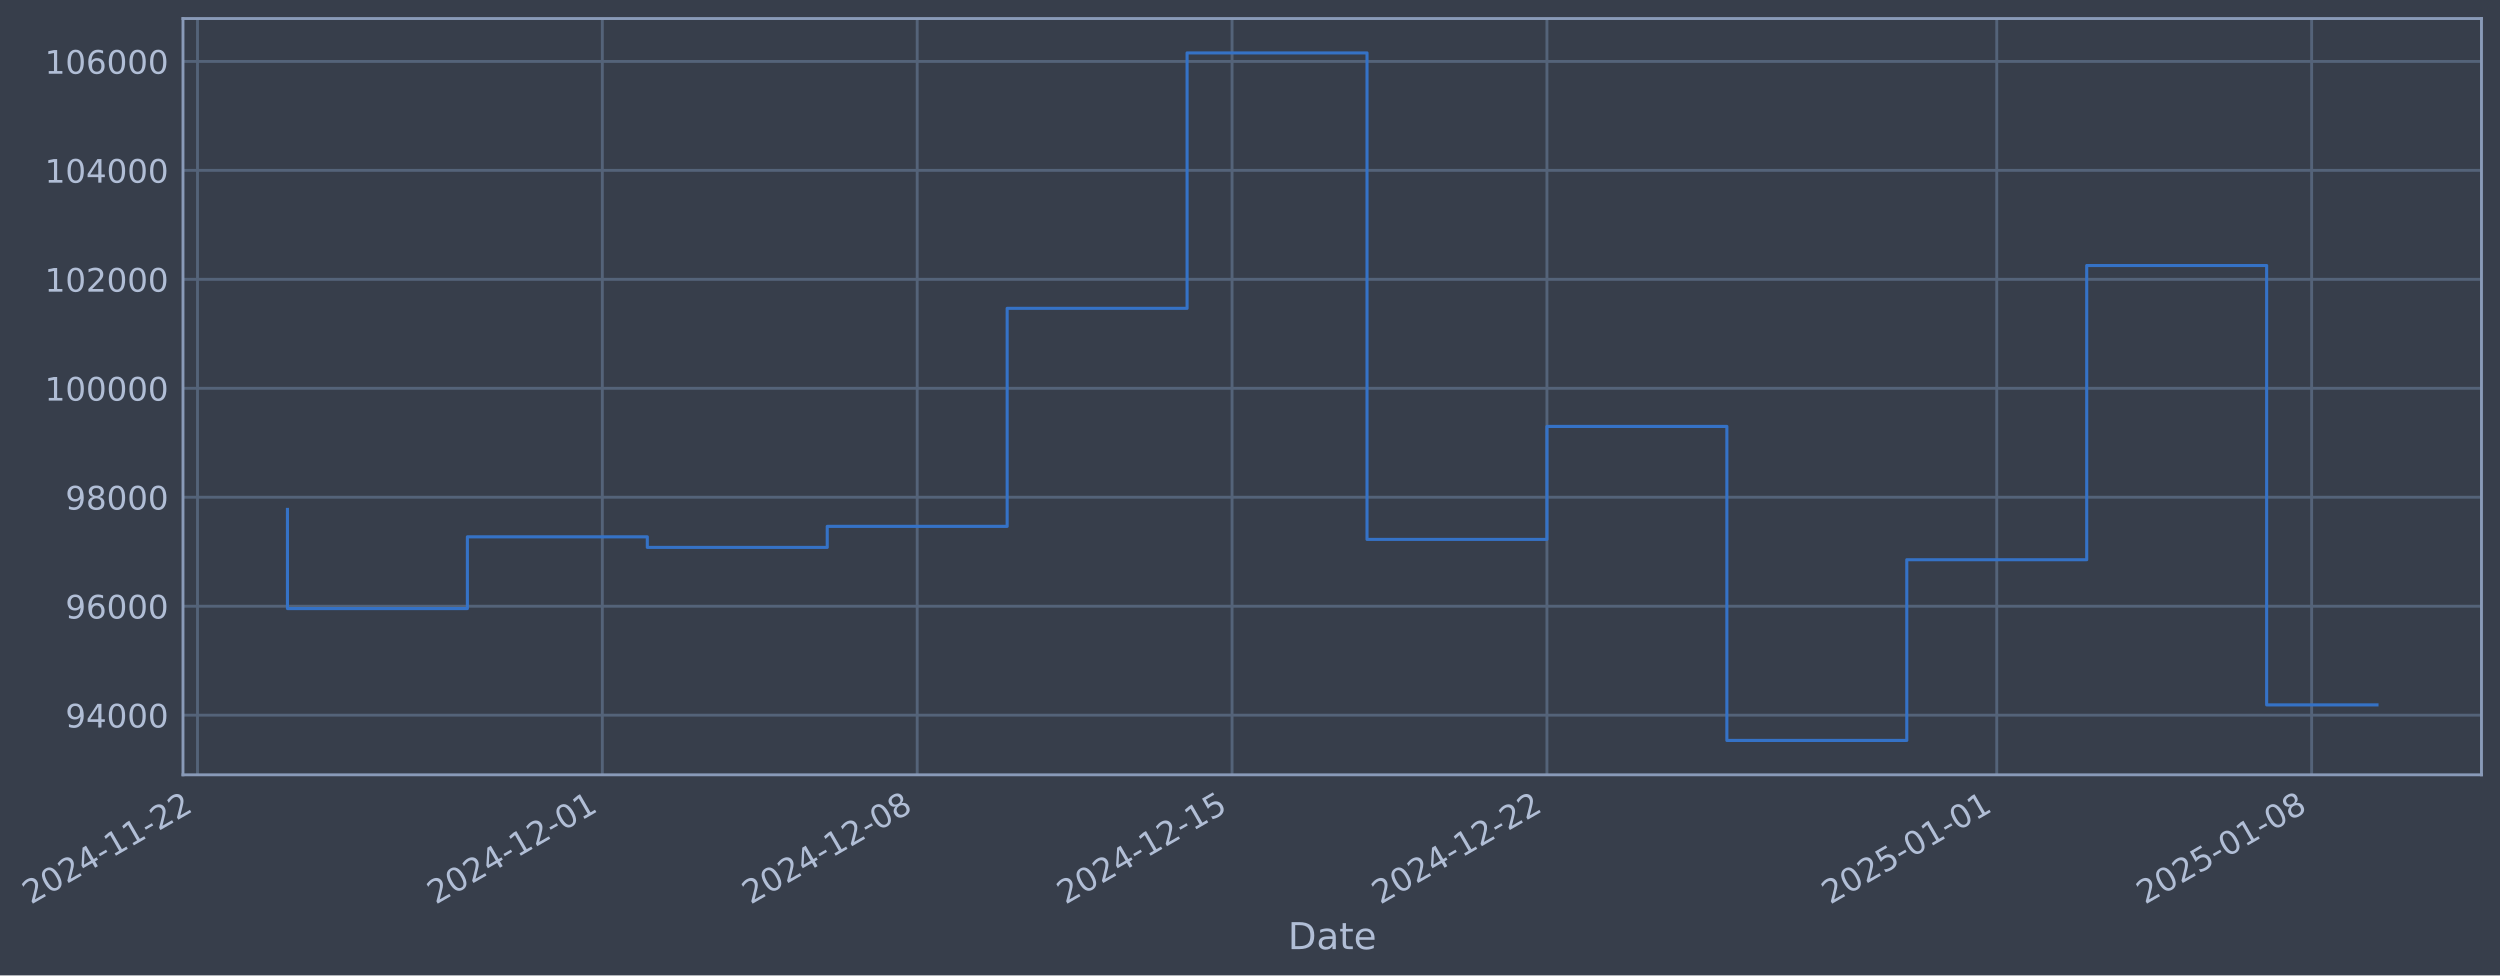
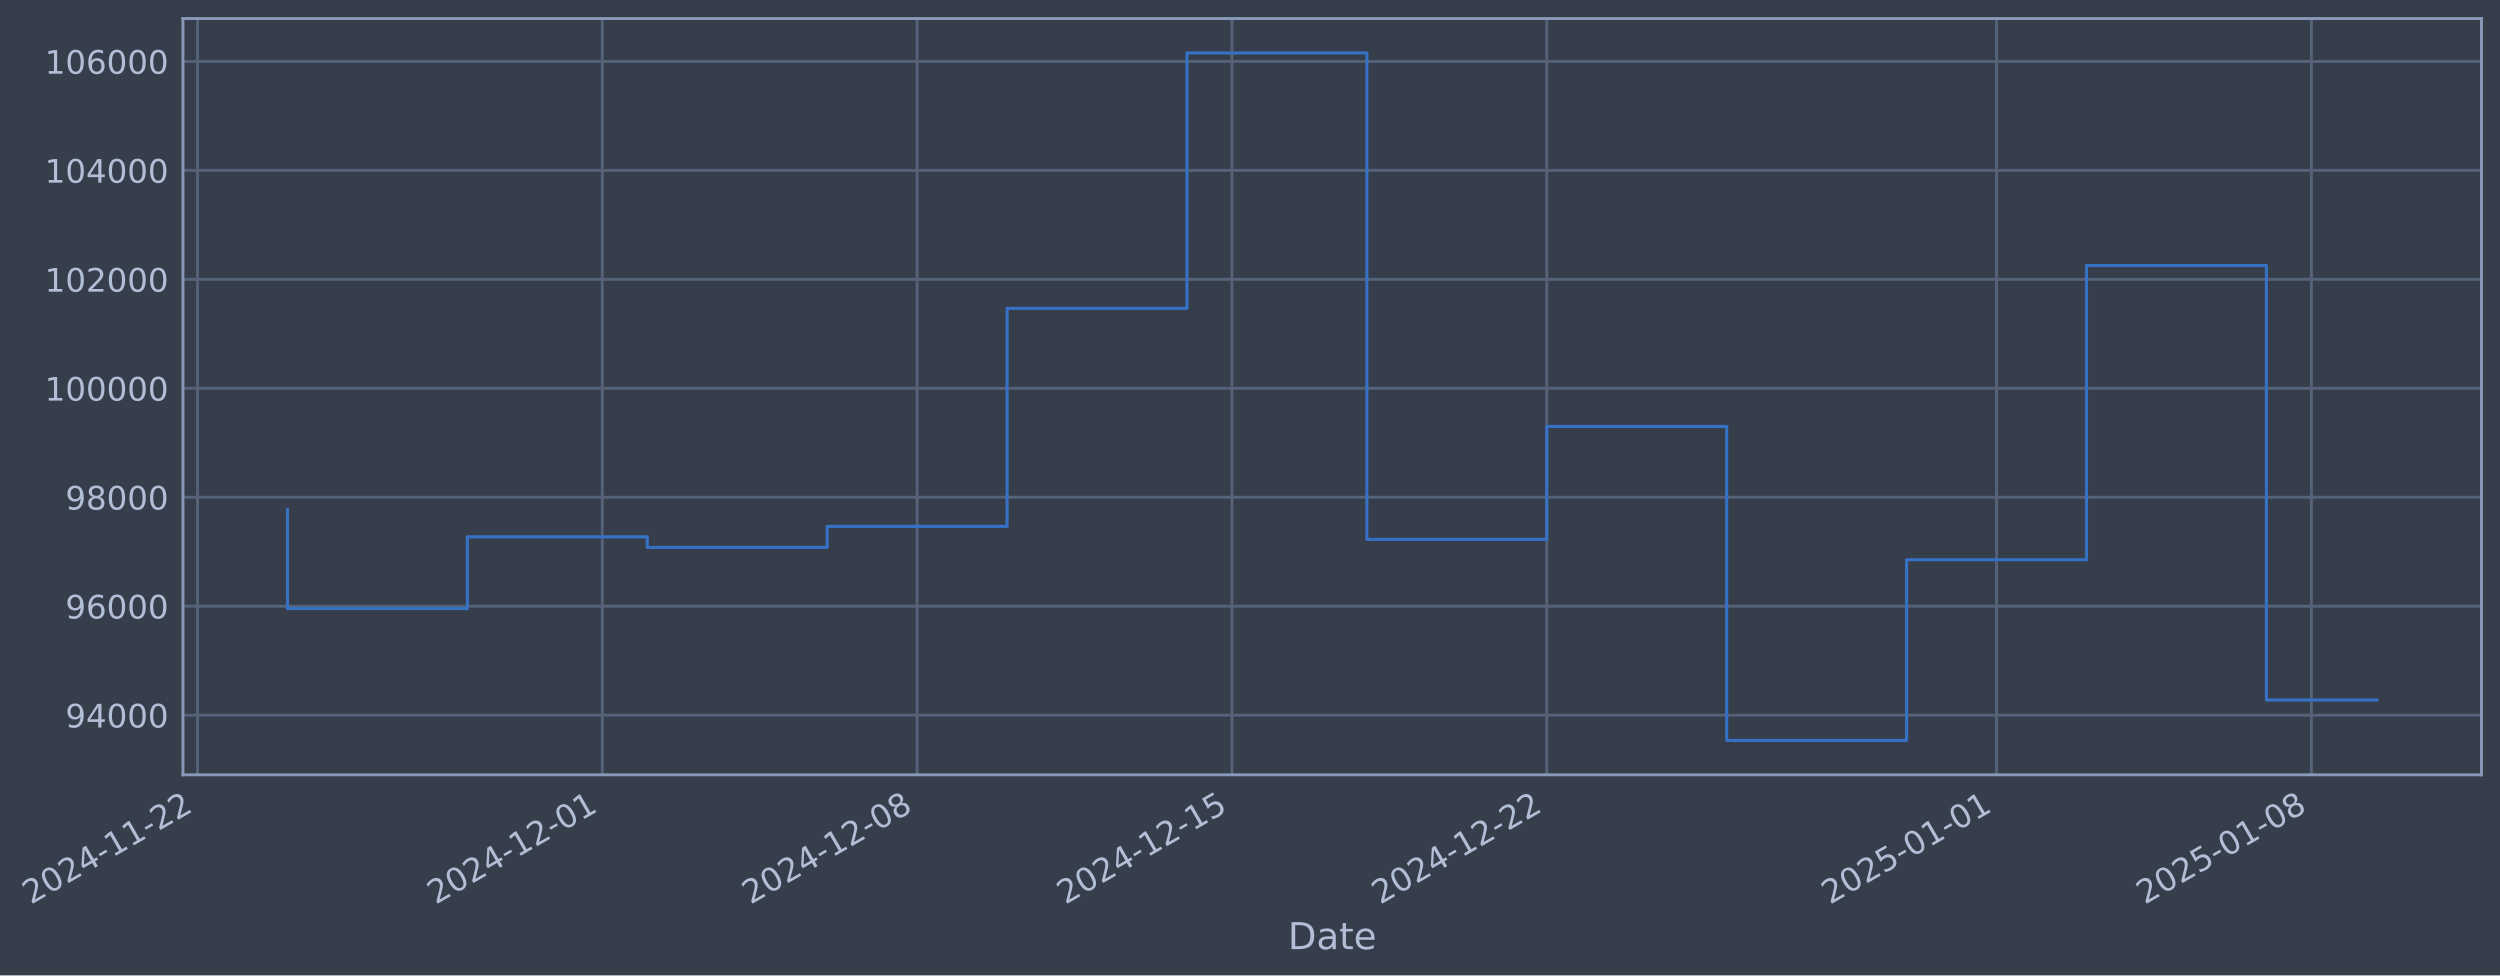
- <svg xmlns="http://www.w3.org/2000/svg" xmlns:xlink="http://www.w3.org/1999/xlink" width="971.075pt" height="378.87pt" viewBox="0 0 971.075 378.87" version="1.1">
+ <svg xmlns="http://www.w3.org/2000/svg" xmlns:xlink="http://www.w3.org/1999/xlink" width="971.071pt" height="378.87pt" viewBox="0 0 971.071 378.87" version="1.1">
  <defs>
    <style type="text/css">*{stroke-linejoin: round; stroke-linecap: butt}</style>
  </defs>
  <g id="figure_1">
    <g id="patch_1">
-       <path d="M 0 378.87  L 971.075 378.87  L 971.075 0  L 0 0  z " style="fill: #373e4b" />
+       <path d="M 0 378.87  L 971.071 378.87  L 971.071 0  L 0 0  z " style="fill: #373e4b" />
    </g>
    <g id="axes_1">
      <g id="patch_2">
-         <path d="M 71.075 300.96  L 963.875 300.96  L 963.875 7.2  L 71.075 7.2  z " style="fill: #373e4b" />
+         <path d="M 71.071 300.96  L 963.871 300.96  L 963.871 7.2  L 71.071 7.2  z " style="fill: #373e4b" />
      </g>
      <g id="matplotlib.axis_1">
        <g id="xtick_1">
          <g id="line2d_1">
-             <path d="M 76.713 300.96  L 76.713 7.2  " clip-path="url(#p14a6d26215)" style="fill: none; stroke: #546379; stroke-width: 1.12; stroke-linecap: square" />
+             <path d="M 76.713 300.96  L 76.713 7.2  " clip-path="url(#pe542ec756e)" style="fill: none; stroke: #546379; stroke-width: 1.12; stroke-linecap: square" />
          </g>
          <g id="line2d_2" />
          <g id="text_1">
            <g style="fill: #b1bed6" transform="translate(11.98702 351.4642) rotate(-30) scale(0.126 -0.126)">
              <defs>
                <path id="DejaVuSans-32" d="M 1228 531  L 3431 531  L 3431 0  L 469 0  L 469 531  Q 828 903 1448 1529  Q 2069 2156 2228 2338  Q 2531 2678 2651 2914  Q 2772 3150 2772 3378  Q 2772 3750 2511 3984  Q 2250 4219 1831 4219  Q 1534 4219 1204 4116  Q 875 4013 500 3803  L 500 4441  Q 881 4594 1212 4672  Q 1544 4750 1819 4750  Q 2544 4750 2975 4387  Q 3406 4025 3406 3419  Q 3406 3131 3298 2873  Q 3191 2616 2906 2266  Q 2828 2175 2409 1742  Q 1991 1309 1228 531  z " transform="scale(0.015625)" />
                <path id="DejaVuSans-30" d="M 2034 4250  Q 1547 4250 1301 3770  Q 1056 3291 1056 2328  Q 1056 1369 1301 889  Q 1547 409 2034 409  Q 2525 409 2770 889  Q 3016 1369 3016 2328  Q 3016 3291 2770 3770  Q 2525 4250 2034 4250  z M 2034 4750  Q 2819 4750 3233 4129  Q 3647 3509 3647 2328  Q 3647 1150 3233 529  Q 2819 -91 2034 -91  Q 1250 -91 836 529  Q 422 1150 422 2328  Q 422 3509 836 4129  Q 1250 4750 2034 4750  z " transform="scale(0.015625)" />
                <path id="DejaVuSans-34" d="M 2419 4116  L 825 1625  L 2419 1625  L 2419 4116  z M 2253 4666  L 3047 4666  L 3047 1625  L 3713 1625  L 3713 1100  L 3047 1100  L 3047 0  L 2419 0  L 2419 1100  L 313 1100  L 313 1709  L 2253 4666  z " transform="scale(0.015625)" />
                <path id="DejaVuSans-2d" d="M 313 2009  L 1997 2009  L 1997 1497  L 313 1497  L 313 2009  z " transform="scale(0.015625)" />
                <path id="DejaVuSans-31" d="M 794 531  L 1825 531  L 1825 4091  L 703 3866  L 703 4441  L 1819 4666  L 2450 4666  L 2450 531  L 3481 531  L 3481 0  L 794 0  L 794 531  z " transform="scale(0.015625)" />
              </defs>
              <use xlink:href="#DejaVuSans-32" />
              <use xlink:href="#DejaVuSans-30" transform="translate(63.62305 0)" />
              <use xlink:href="#DejaVuSans-32" transform="translate(127.2461 0)" />
              <use xlink:href="#DejaVuSans-34" transform="translate(190.8691 0)" />
              <use xlink:href="#DejaVuSans-2d" transform="translate(254.4922 0)" />
              <use xlink:href="#DejaVuSans-31" transform="translate(290.5762 0)" />
              <use xlink:href="#DejaVuSans-31" transform="translate(354.1992 0)" />
              <use xlink:href="#DejaVuSans-2d" transform="translate(417.8223 0)" />
              <use xlink:href="#DejaVuSans-32" transform="translate(453.9062 0)" />
              <use xlink:href="#DejaVuSans-32" transform="translate(517.5293 0)" />
            </g>
          </g>
        </g>
        <g id="xtick_2">
          <g id="line2d_3">
-             <path d="M 233.962 300.96  L 233.962 7.2  " clip-path="url(#p14a6d26215)" style="fill: none; stroke: #546379; stroke-width: 1.12; stroke-linecap: square" />
+             <path d="M 233.944 300.96  L 233.944 7.2  " clip-path="url(#pe542ec756e)" style="fill: none; stroke: #546379; stroke-width: 1.12; stroke-linecap: square" />
          </g>
          <g id="line2d_4" />
          <g id="text_2">
-             <g style="fill: #b1bed6" transform="translate(169.2364 351.4642) rotate(-30) scale(0.126 -0.126)">
+             <g style="fill: #b1bed6" transform="translate(169.2185 351.4642) rotate(-30) scale(0.126 -0.126)">
              <use xlink:href="#DejaVuSans-32" />
              <use xlink:href="#DejaVuSans-30" transform="translate(63.62305 0)" />
              <use xlink:href="#DejaVuSans-32" transform="translate(127.2461 0)" />
              <use xlink:href="#DejaVuSans-34" transform="translate(190.8691 0)" />
              <use xlink:href="#DejaVuSans-2d" transform="translate(254.4922 0)" />
              <use xlink:href="#DejaVuSans-31" transform="translate(290.5762 0)" />
              <use xlink:href="#DejaVuSans-32" transform="translate(354.1992 0)" />
              <use xlink:href="#DejaVuSans-2d" transform="translate(417.8223 0)" />
              <use xlink:href="#DejaVuSans-30" transform="translate(453.9062 0)" />
              <use xlink:href="#DejaVuSans-31" transform="translate(517.5293 0)" />
            </g>
          </g>
        </g>
        <g id="xtick_3">
          <g id="line2d_5">
-             <path d="M 356.267 300.96  L 356.267 7.2  " clip-path="url(#p14a6d26215)" style="fill: none; stroke: #546379; stroke-width: 1.12; stroke-linecap: square" />
+             <path d="M 356.235 300.96  L 356.235 7.2  " clip-path="url(#pe542ec756e)" style="fill: none; stroke: #546379; stroke-width: 1.12; stroke-linecap: square" />
          </g>
          <g id="line2d_6" />
          <g id="text_3">
-             <g style="fill: #b1bed6" transform="translate(291.5415 351.4642) rotate(-30) scale(0.126 -0.126)">
+             <g style="fill: #b1bed6" transform="translate(291.5097 351.4642) rotate(-30) scale(0.126 -0.126)">
              <defs>
                <path id="DejaVuSans-38" d="M 2034 2216  Q 1584 2216 1326 1975  Q 1069 1734 1069 1313  Q 1069 891 1326 650  Q 1584 409 2034 409  Q 2484 409 2743 651  Q 3003 894 3003 1313  Q 3003 1734 2745 1975  Q 2488 2216 2034 2216  z M 1403 2484  Q 997 2584 770 2862  Q 544 3141 544 3541  Q 544 4100 942 4425  Q 1341 4750 2034 4750  Q 2731 4750 3128 4425  Q 3525 4100 3525 3541  Q 3525 3141 3298 2862  Q 3072 2584 2669 2484  Q 3125 2378 3379 2068  Q 3634 1759 3634 1313  Q 3634 634 3220 271  Q 2806 -91 2034 -91  Q 1263 -91 848 271  Q 434 634 434 1313  Q 434 1759 690 2068  Q 947 2378 1403 2484  z M 1172 3481  Q 1172 3119 1398 2916  Q 1625 2713 2034 2713  Q 2441 2713 2670 2916  Q 2900 3119 2900 3481  Q 2900 3844 2670 4047  Q 2441 4250 2034 4250  Q 1625 4250 1398 4047  Q 1172 3844 1172 3481  z " transform="scale(0.015625)" />
              </defs>
              <use xlink:href="#DejaVuSans-32" />
              <use xlink:href="#DejaVuSans-30" transform="translate(63.62305 0)" />
              <use xlink:href="#DejaVuSans-32" transform="translate(127.2461 0)" />
              <use xlink:href="#DejaVuSans-34" transform="translate(190.8691 0)" />
              <use xlink:href="#DejaVuSans-2d" transform="translate(254.4922 0)" />
              <use xlink:href="#DejaVuSans-31" transform="translate(290.5762 0)" />
              <use xlink:href="#DejaVuSans-32" transform="translate(354.1992 0)" />
              <use xlink:href="#DejaVuSans-2d" transform="translate(417.8223 0)" />
              <use xlink:href="#DejaVuSans-30" transform="translate(453.9062 0)" />
              <use xlink:href="#DejaVuSans-38" transform="translate(517.5293 0)" />
            </g>
          </g>
        </g>
        <g id="xtick_4">
          <g id="line2d_7">
-             <path d="M 478.572 300.96  L 478.572 7.2  " clip-path="url(#p14a6d26215)" style="fill: none; stroke: #546379; stroke-width: 1.12; stroke-linecap: square" />
+             <path d="M 478.526 300.96  L 478.526 7.2  " clip-path="url(#pe542ec756e)" style="fill: none; stroke: #546379; stroke-width: 1.12; stroke-linecap: square" />
          </g>
          <g id="line2d_8" />
          <g id="text_4">
-             <g style="fill: #b1bed6" transform="translate(413.8466 351.4642) rotate(-30) scale(0.126 -0.126)">
+             <g style="fill: #b1bed6" transform="translate(413.8009 351.4642) rotate(-30) scale(0.126 -0.126)">
              <defs>
                <path id="DejaVuSans-35" d="M 691 4666  L 3169 4666  L 3169 4134  L 1269 4134  L 1269 2991  Q 1406 3038 1543 3061  Q 1681 3084 1819 3084  Q 2600 3084 3056 2656  Q 3513 2228 3513 1497  Q 3513 744 3044 326  Q 2575 -91 1722 -91  Q 1428 -91 1123 -41  Q 819 9 494 109  L 494 744  Q 775 591 1075 516  Q 1375 441 1709 441  Q 2250 441 2565 725  Q 2881 1009 2881 1497  Q 2881 1984 2565 2268  Q 2250 2553 1709 2553  Q 1456 2553 1204 2497  Q 953 2441 691 2322  L 691 4666  z " transform="scale(0.015625)" />
              </defs>
              <use xlink:href="#DejaVuSans-32" />
              <use xlink:href="#DejaVuSans-30" transform="translate(63.62305 0)" />
              <use xlink:href="#DejaVuSans-32" transform="translate(127.2461 0)" />
              <use xlink:href="#DejaVuSans-34" transform="translate(190.8691 0)" />
              <use xlink:href="#DejaVuSans-2d" transform="translate(254.4922 0)" />
              <use xlink:href="#DejaVuSans-31" transform="translate(290.5762 0)" />
              <use xlink:href="#DejaVuSans-32" transform="translate(354.1992 0)" />
              <use xlink:href="#DejaVuSans-2d" transform="translate(417.8223 0)" />
              <use xlink:href="#DejaVuSans-31" transform="translate(453.9062 0)" />
              <use xlink:href="#DejaVuSans-35" transform="translate(517.5293 0)" />
            </g>
          </g>
        </g>
        <g id="xtick_5">
          <g id="line2d_9">
-             <path d="M 600.877 300.96  L 600.877 7.2  " clip-path="url(#p14a6d26215)" style="fill: none; stroke: #546379; stroke-width: 1.12; stroke-linecap: square" />
+             <path d="M 600.818 300.96  L 600.818 7.2  " clip-path="url(#pe542ec756e)" style="fill: none; stroke: #546379; stroke-width: 1.12; stroke-linecap: square" />
          </g>
          <g id="line2d_10" />
          <g id="text_5">
-             <g style="fill: #b1bed6" transform="translate(536.1516 351.4642) rotate(-30) scale(0.126 -0.126)">
+             <g style="fill: #b1bed6" transform="translate(536.0921 351.4642) rotate(-30) scale(0.126 -0.126)">
              <use xlink:href="#DejaVuSans-32" />
              <use xlink:href="#DejaVuSans-30" transform="translate(63.62305 0)" />
              <use xlink:href="#DejaVuSans-32" transform="translate(127.2461 0)" />
              <use xlink:href="#DejaVuSans-34" transform="translate(190.8691 0)" />
              <use xlink:href="#DejaVuSans-2d" transform="translate(254.4922 0)" />
              <use xlink:href="#DejaVuSans-31" transform="translate(290.5762 0)" />
              <use xlink:href="#DejaVuSans-32" transform="translate(354.1992 0)" />
              <use xlink:href="#DejaVuSans-2d" transform="translate(417.8223 0)" />
              <use xlink:href="#DejaVuSans-32" transform="translate(453.9062 0)" />
              <use xlink:href="#DejaVuSans-32" transform="translate(517.5293 0)" />
            </g>
          </g>
        </g>
        <g id="xtick_6">
          <g id="line2d_11">
-             <path d="M 775.599 300.96  L 775.599 7.2  " clip-path="url(#p14a6d26215)" style="fill: none; stroke: #546379; stroke-width: 1.12; stroke-linecap: square" />
+             <path d="M 775.519 300.96  L 775.519 7.2  " clip-path="url(#pe542ec756e)" style="fill: none; stroke: #546379; stroke-width: 1.12; stroke-linecap: square" />
          </g>
          <g id="line2d_12" />
          <g id="text_6">
-             <g style="fill: #b1bed6" transform="translate(710.8732 351.4642) rotate(-30) scale(0.126 -0.126)">
+             <g style="fill: #b1bed6" transform="translate(710.7938 351.4642) rotate(-30) scale(0.126 -0.126)">
              <use xlink:href="#DejaVuSans-32" />
              <use xlink:href="#DejaVuSans-30" transform="translate(63.62305 0)" />
              <use xlink:href="#DejaVuSans-32" transform="translate(127.2461 0)" />
              <use xlink:href="#DejaVuSans-35" transform="translate(190.8691 0)" />
              <use xlink:href="#DejaVuSans-2d" transform="translate(254.4922 0)" />
              <use xlink:href="#DejaVuSans-30" transform="translate(290.5762 0)" />
              <use xlink:href="#DejaVuSans-31" transform="translate(354.1992 0)" />
              <use xlink:href="#DejaVuSans-2d" transform="translate(417.8223 0)" />
              <use xlink:href="#DejaVuSans-30" transform="translate(453.9062 0)" />
              <use xlink:href="#DejaVuSans-31" transform="translate(517.5293 0)" />
            </g>
          </g>
        </g>
        <g id="xtick_7">
          <g id="line2d_13">
-             <path d="M 897.904 300.96  L 897.904 7.2  " clip-path="url(#p14a6d26215)" style="fill: none; stroke: #546379; stroke-width: 1.12; stroke-linecap: square" />
+             <path d="M 897.81 300.96  L 897.81 7.2  " clip-path="url(#pe542ec756e)" style="fill: none; stroke: #546379; stroke-width: 1.12; stroke-linecap: square" />
          </g>
          <g id="line2d_14" />
          <g id="text_7">
-             <g style="fill: #b1bed6" transform="translate(833.1783 351.4642) rotate(-30) scale(0.126 -0.126)">
+             <g style="fill: #b1bed6" transform="translate(833.085 351.4642) rotate(-30) scale(0.126 -0.126)">
              <use xlink:href="#DejaVuSans-32" />
              <use xlink:href="#DejaVuSans-30" transform="translate(63.62305 0)" />
              <use xlink:href="#DejaVuSans-32" transform="translate(127.2461 0)" />
              <use xlink:href="#DejaVuSans-35" transform="translate(190.8691 0)" />
              <use xlink:href="#DejaVuSans-2d" transform="translate(254.4922 0)" />
              <use xlink:href="#DejaVuSans-30" transform="translate(290.5762 0)" />
              <use xlink:href="#DejaVuSans-31" transform="translate(354.1992 0)" />
              <use xlink:href="#DejaVuSans-2d" transform="translate(417.8223 0)" />
              <use xlink:href="#DejaVuSans-30" transform="translate(453.9062 0)" />
              <use xlink:href="#DejaVuSans-38" transform="translate(517.5293 0)" />
            </g>
          </g>
        </g>
        <g id="text_8">
-           <g style="fill: #b1bed6" transform="translate(500.2659 368.6753) scale(0.144 -0.144)">
+           <g style="fill: #b1bed6" transform="translate(500.2619 368.6753) scale(0.144 -0.144)">
            <defs>
              <path id="DejaVuSans-44" d="M 1259 4147  L 1259 519  L 2022 519  Q 2988 519 3436 956  Q 3884 1394 3884 2338  Q 3884 3275 3436 3711  Q 2988 4147 2022 4147  L 1259 4147  z M 628 4666  L 1925 4666  Q 3281 4666 3915 4102  Q 4550 3538 4550 2338  Q 4550 1131 3912 565  Q 3275 0 1925 0  L 628 0  L 628 4666  z " transform="scale(0.015625)" />
              <path id="DejaVuSans-61" d="M 2194 1759  Q 1497 1759 1228 1600  Q 959 1441 959 1056  Q 959 750 1161 570  Q 1363 391 1709 391  Q 2188 391 2477 730  Q 2766 1069 2766 1631  L 2766 1759  L 2194 1759  z M 3341 1997  L 3341 0  L 2766 0  L 2766 531  Q 2569 213 2275 61  Q 1981 -91 1556 -91  Q 1019 -91 701 211  Q 384 513 384 1019  Q 384 1609 779 1909  Q 1175 2209 1959 2209  L 2766 2209  L 2766 2266  Q 2766 2663 2505 2880  Q 2244 3097 1772 3097  Q 1472 3097 1187 3025  Q 903 2953 641 2809  L 641 3341  Q 956 3463 1253 3523  Q 1550 3584 1831 3584  Q 2591 3584 2966 3190  Q 3341 2797 3341 1997  z " transform="scale(0.015625)" />
              <path id="DejaVuSans-74" d="M 1172 4494  L 1172 3500  L 2356 3500  L 2356 3053  L 1172 3053  L 1172 1153  Q 1172 725 1289 603  Q 1406 481 1766 481  L 2356 481  L 2356 0  L 1766 0  Q 1100 0 847 248  Q 594 497 594 1153  L 594 3053  L 172 3053  L 172 3500  L 594 3500  L 594 4494  L 1172 4494  z " transform="scale(0.015625)" />
              <path id="DejaVuSans-65" d="M 3597 1894  L 3597 1613  L 953 1613  Q 991 1019 1311 708  Q 1631 397 2203 397  Q 2534 397 2845 478  Q 3156 559 3463 722  L 3463 178  Q 3153 47 2828 -22  Q 2503 -91 2169 -91  Q 1331 -91 842 396  Q 353 884 353 1716  Q 353 2575 817 3079  Q 1281 3584 2069 3584  Q 2775 3584 3186 3129  Q 3597 2675 3597 1894  z M 3022 2063  Q 3016 2534 2758 2815  Q 2500 3097 2075 3097  Q 1594 3097 1305 2825  Q 1016 2553 972 2059  L 3022 2063  z " transform="scale(0.015625)" />
            </defs>
            <use xlink:href="#DejaVuSans-44" />
            <use xlink:href="#DejaVuSans-61" transform="translate(77.00195 0)" />
            <use xlink:href="#DejaVuSans-74" transform="translate(138.2812 0)" />
            <use xlink:href="#DejaVuSans-65" transform="translate(177.4902 0)" />
          </g>
        </g>
      </g>
      <g id="matplotlib.axis_2">
        <g id="ytick_1">
          <g id="line2d_15">
-             <path d="M 71.075 277.797  L 963.875 277.797  " clip-path="url(#p14a6d26215)" style="fill: none; stroke: #546379; stroke-width: 1.12; stroke-linecap: square" />
+             <path d="M 71.071 277.797  L 963.871 277.797  " clip-path="url(#pe542ec756e)" style="fill: none; stroke: #546379; stroke-width: 1.12; stroke-linecap: square" />
          </g>
          <g id="line2d_16" />
          <g id="text_9">
-             <g style="fill: #b1bed6" transform="translate(25.39126 282.5841) scale(0.126 -0.126)">
+             <g style="fill: #b1bed6" transform="translate(25.3873 282.5841) scale(0.126 -0.126)">
              <defs>
                <path id="DejaVuSans-39" d="M 703 97  L 703 672  Q 941 559 1184 500  Q 1428 441 1663 441  Q 2288 441 2617 861  Q 2947 1281 2994 2138  Q 2813 1869 2534 1725  Q 2256 1581 1919 1581  Q 1219 1581 811 2004  Q 403 2428 403 3163  Q 403 3881 828 4315  Q 1253 4750 1959 4750  Q 2769 4750 3195 4129  Q 3622 3509 3622 2328  Q 3622 1225 3098 567  Q 2575 -91 1691 -91  Q 1453 -91 1209 -44  Q 966 3 703 97  z M 1959 2075  Q 2384 2075 2632 2365  Q 2881 2656 2881 3163  Q 2881 3666 2632 3958  Q 2384 4250 1959 4250  Q 1534 4250 1286 3958  Q 1038 3666 1038 3163  Q 1038 2656 1286 2365  Q 1534 2075 1959 2075  z " transform="scale(0.015625)" />
              </defs>
              <use xlink:href="#DejaVuSans-39" />
              <use xlink:href="#DejaVuSans-34" transform="translate(63.62305 0)" />
              <use xlink:href="#DejaVuSans-30" transform="translate(127.2461 0)" />
              <use xlink:href="#DejaVuSans-30" transform="translate(190.8691 0)" />
              <use xlink:href="#DejaVuSans-30" transform="translate(254.4922 0)" />
            </g>
          </g>
        </g>
        <g id="ytick_2">
          <g id="line2d_17">
-             <path d="M 71.075 235.473  L 963.875 235.473  " clip-path="url(#p14a6d26215)" style="fill: none; stroke: #546379; stroke-width: 1.12; stroke-linecap: square" />
+             <path d="M 71.071 235.473  L 963.871 235.473  " clip-path="url(#pe542ec756e)" style="fill: none; stroke: #546379; stroke-width: 1.12; stroke-linecap: square" />
          </g>
          <g id="line2d_18" />
          <g id="text_10">
-             <g style="fill: #b1bed6" transform="translate(25.39126 240.2602) scale(0.126 -0.126)">
+             <g style="fill: #b1bed6" transform="translate(25.3873 240.2602) scale(0.126 -0.126)">
              <defs>
                <path id="DejaVuSans-36" d="M 2113 2584  Q 1688 2584 1439 2293  Q 1191 2003 1191 1497  Q 1191 994 1439 701  Q 1688 409 2113 409  Q 2538 409 2786 701  Q 3034 994 3034 1497  Q 3034 2003 2786 2293  Q 2538 2584 2113 2584  z M 3366 4563  L 3366 3988  Q 3128 4100 2886 4159  Q 2644 4219 2406 4219  Q 1781 4219 1451 3797  Q 1122 3375 1075 2522  Q 1259 2794 1537 2939  Q 1816 3084 2150 3084  Q 2853 3084 3261 2657  Q 3669 2231 3669 1497  Q 3669 778 3244 343  Q 2819 -91 2113 -91  Q 1303 -91 875 529  Q 447 1150 447 2328  Q 447 3434 972 4092  Q 1497 4750 2381 4750  Q 2619 4750 2861 4703  Q 3103 4656 3366 4563  z " transform="scale(0.015625)" />
              </defs>
              <use xlink:href="#DejaVuSans-39" />
              <use xlink:href="#DejaVuSans-36" transform="translate(63.62305 0)" />
              <use xlink:href="#DejaVuSans-30" transform="translate(127.2461 0)" />
              <use xlink:href="#DejaVuSans-30" transform="translate(190.8691 0)" />
              <use xlink:href="#DejaVuSans-30" transform="translate(254.4922 0)" />
            </g>
          </g>
        </g>
        <g id="ytick_3">
          <g id="line2d_19">
-             <path d="M 71.075 193.149  L 963.875 193.149  " clip-path="url(#p14a6d26215)" style="fill: none; stroke: #546379; stroke-width: 1.12; stroke-linecap: square" />
+             <path d="M 71.071 193.149  L 963.871 193.149  " clip-path="url(#pe542ec756e)" style="fill: none; stroke: #546379; stroke-width: 1.12; stroke-linecap: square" />
          </g>
          <g id="line2d_20" />
          <g id="text_11">
-             <g style="fill: #b1bed6" transform="translate(25.39126 197.9364) scale(0.126 -0.126)">
+             <g style="fill: #b1bed6" transform="translate(25.3873 197.9364) scale(0.126 -0.126)">
              <use xlink:href="#DejaVuSans-39" />
              <use xlink:href="#DejaVuSans-38" transform="translate(63.62305 0)" />
              <use xlink:href="#DejaVuSans-30" transform="translate(127.2461 0)" />
              <use xlink:href="#DejaVuSans-30" transform="translate(190.8691 0)" />
              <use xlink:href="#DejaVuSans-30" transform="translate(254.4922 0)" />
            </g>
          </g>
        </g>
        <g id="ytick_4">
          <g id="line2d_21">
-             <path d="M 71.075 150.826  L 963.875 150.826  " clip-path="url(#p14a6d26215)" style="fill: none; stroke: #546379; stroke-width: 1.12; stroke-linecap: square" />
+             <path d="M 71.071 150.826  L 963.871 150.826  " clip-path="url(#pe542ec756e)" style="fill: none; stroke: #546379; stroke-width: 1.12; stroke-linecap: square" />
          </g>
          <g id="line2d_22" />
          <g id="text_12">
-             <g style="fill: #b1bed6" transform="translate(17.37451 155.6126) scale(0.126 -0.126)">
+             <g style="fill: #b1bed6" transform="translate(17.37054 155.6126) scale(0.126 -0.126)">
              <use xlink:href="#DejaVuSans-31" />
              <use xlink:href="#DejaVuSans-30" transform="translate(63.62305 0)" />
              <use xlink:href="#DejaVuSans-30" transform="translate(127.2461 0)" />
              <use xlink:href="#DejaVuSans-30" transform="translate(190.8691 0)" />
              <use xlink:href="#DejaVuSans-30" transform="translate(254.4922 0)" />
              <use xlink:href="#DejaVuSans-30" transform="translate(318.1152 0)" />
            </g>
          </g>
        </g>
        <g id="ytick_5">
          <g id="line2d_23">
-             <path d="M 71.075 108.502  L 963.875 108.502  " clip-path="url(#p14a6d26215)" style="fill: none; stroke: #546379; stroke-width: 1.12; stroke-linecap: square" />
+             <path d="M 71.071 108.502  L 963.871 108.502  " clip-path="url(#pe542ec756e)" style="fill: none; stroke: #546379; stroke-width: 1.12; stroke-linecap: square" />
          </g>
          <g id="line2d_24" />
          <g id="text_13">
-             <g style="fill: #b1bed6" transform="translate(17.37451 113.2888) scale(0.126 -0.126)">
+             <g style="fill: #b1bed6" transform="translate(17.37054 113.2888) scale(0.126 -0.126)">
              <use xlink:href="#DejaVuSans-31" />
              <use xlink:href="#DejaVuSans-30" transform="translate(63.62305 0)" />
              <use xlink:href="#DejaVuSans-32" transform="translate(127.2461 0)" />
              <use xlink:href="#DejaVuSans-30" transform="translate(190.8691 0)" />
              <use xlink:href="#DejaVuSans-30" transform="translate(254.4922 0)" />
              <use xlink:href="#DejaVuSans-30" transform="translate(318.1152 0)" />
            </g>
          </g>
        </g>
        <g id="ytick_6">
          <g id="line2d_25">
-             <path d="M 71.075 66.178  L 963.875 66.178  " clip-path="url(#p14a6d26215)" style="fill: none; stroke: #546379; stroke-width: 1.12; stroke-linecap: square" />
+             <path d="M 71.071 66.178  L 963.871 66.178  " clip-path="url(#pe542ec756e)" style="fill: none; stroke: #546379; stroke-width: 1.12; stroke-linecap: square" />
          </g>
          <g id="line2d_26" />
          <g id="text_14">
-             <g style="fill: #b1bed6" transform="translate(17.37451 70.96502) scale(0.126 -0.126)">
+             <g style="fill: #b1bed6" transform="translate(17.37054 70.96502) scale(0.126 -0.126)">
              <use xlink:href="#DejaVuSans-31" />
              <use xlink:href="#DejaVuSans-30" transform="translate(63.62305 0)" />
              <use xlink:href="#DejaVuSans-34" transform="translate(127.2461 0)" />
              <use xlink:href="#DejaVuSans-30" transform="translate(190.8691 0)" />
              <use xlink:href="#DejaVuSans-30" transform="translate(254.4922 0)" />
              <use xlink:href="#DejaVuSans-30" transform="translate(318.1152 0)" />
            </g>
          </g>
        </g>
        <g id="ytick_7">
          <g id="line2d_27">
-             <path d="M 71.075 23.854  L 963.875 23.854  " clip-path="url(#p14a6d26215)" style="fill: none; stroke: #546379; stroke-width: 1.12; stroke-linecap: square" />
+             <path d="M 71.071 23.854  L 963.871 23.854  " clip-path="url(#pe542ec756e)" style="fill: none; stroke: #546379; stroke-width: 1.12; stroke-linecap: square" />
          </g>
          <g id="line2d_28" />
          <g id="text_15">
-             <g style="fill: #b1bed6" transform="translate(17.37451 28.64121) scale(0.126 -0.126)">
+             <g style="fill: #b1bed6" transform="translate(17.37054 28.64121) scale(0.126 -0.126)">
              <use xlink:href="#DejaVuSans-31" />
              <use xlink:href="#DejaVuSans-30" transform="translate(63.62305 0)" />
              <use xlink:href="#DejaVuSans-36" transform="translate(127.2461 0)" />
              <use xlink:href="#DejaVuSans-30" transform="translate(190.8691 0)" />
              <use xlink:href="#DejaVuSans-30" transform="translate(254.4922 0)" />
              <use xlink:href="#DejaVuSans-30" transform="translate(318.1152 0)" />
            </g>
          </g>
        </g>
      </g>
      <g id="line2d_29">
-         <path d="M 111.657 197.87  L 111.657 236.383  L 181.545 236.383  L 181.545 208.521  L 251.434 208.521  L 251.434 212.628  L 321.323 212.628  L 321.323 204.459  L 391.211 204.459  L 391.211 119.77  L 461.1 119.77  L 461.1 20.553  L 530.989 20.553  L 530.989 209.517  L 600.877 209.517  L 600.877 165.636  L 670.766 165.636  L 670.766 287.607  L 740.654 287.607  L 740.654 217.409  L 810.543 217.409  L 810.543 103.141  L 880.432 103.141  L 880.432 273.8  L 923.293 273.8  " clip-path="url(#p14a6d26215)" style="fill: none; stroke: #3572c6; stroke-width: 1.2; stroke-linecap: square" />
+         <path d="M 111.653 197.87  L 111.653 236.383  L 181.534 236.383  L 181.534 208.521  L 251.414 208.521  L 251.414 212.628  L 321.295 212.628  L 321.295 204.459  L 391.176 204.459  L 391.176 119.77  L 461.056 119.77  L 461.056 20.553  L 530.937 20.553  L 530.937 209.517  L 600.818 209.517  L 600.818 165.636  L 670.698 165.636  L 670.698 287.607  L 740.579 287.607  L 740.579 217.409  L 810.46 217.409  L 810.46 103.141  L 880.34 103.141  L 880.34 271.884  L 923.289 271.884  " clip-path="url(#pe542ec756e)" style="fill: none; stroke: #3572c6; stroke-width: 1.2; stroke-linecap: square" />
      </g>
      <g id="patch_3">
-         <path d="M 71.075 300.96  L 71.075 7.2  " style="fill: none; stroke: #899ab8; stroke-width: 1.12; stroke-linejoin: miter; stroke-linecap: square" />
+         <path d="M 71.071 300.96  L 71.071 7.2  " style="fill: none; stroke: #899ab8; stroke-width: 1.12; stroke-linejoin: miter; stroke-linecap: square" />
      </g>
      <g id="patch_4">
-         <path d="M 963.875 300.96  L 963.875 7.2  " style="fill: none; stroke: #899ab8; stroke-width: 1.12; stroke-linejoin: miter; stroke-linecap: square" />
+         <path d="M 963.871 300.96  L 963.871 7.2  " style="fill: none; stroke: #899ab8; stroke-width: 1.12; stroke-linejoin: miter; stroke-linecap: square" />
      </g>
      <g id="patch_5">
-         <path d="M 71.075 300.96  L 963.875 300.96  " style="fill: none; stroke: #899ab8; stroke-width: 1.12; stroke-linejoin: miter; stroke-linecap: square" />
+         <path d="M 71.071 300.96  L 963.871 300.96  " style="fill: none; stroke: #899ab8; stroke-width: 1.12; stroke-linejoin: miter; stroke-linecap: square" />
      </g>
      <g id="patch_6">
-         <path d="M 71.075 7.2  L 963.875 7.2  " style="fill: none; stroke: #899ab8; stroke-width: 1.12; stroke-linejoin: miter; stroke-linecap: square" />
+         <path d="M 71.071 7.2  L 963.871 7.2  " style="fill: none; stroke: #899ab8; stroke-width: 1.12; stroke-linejoin: miter; stroke-linecap: square" />
      </g>
    </g>
  </g>
  <defs>
-     <clipPath id="p14a6d26215">
-       <rect x="71.075" y="7.2" width="892.8" height="293.76" />
+     <clipPath id="pe542ec756e">
+       <rect x="71.071" y="7.2" width="892.8" height="293.76" />
    </clipPath>
  </defs>
</svg>
